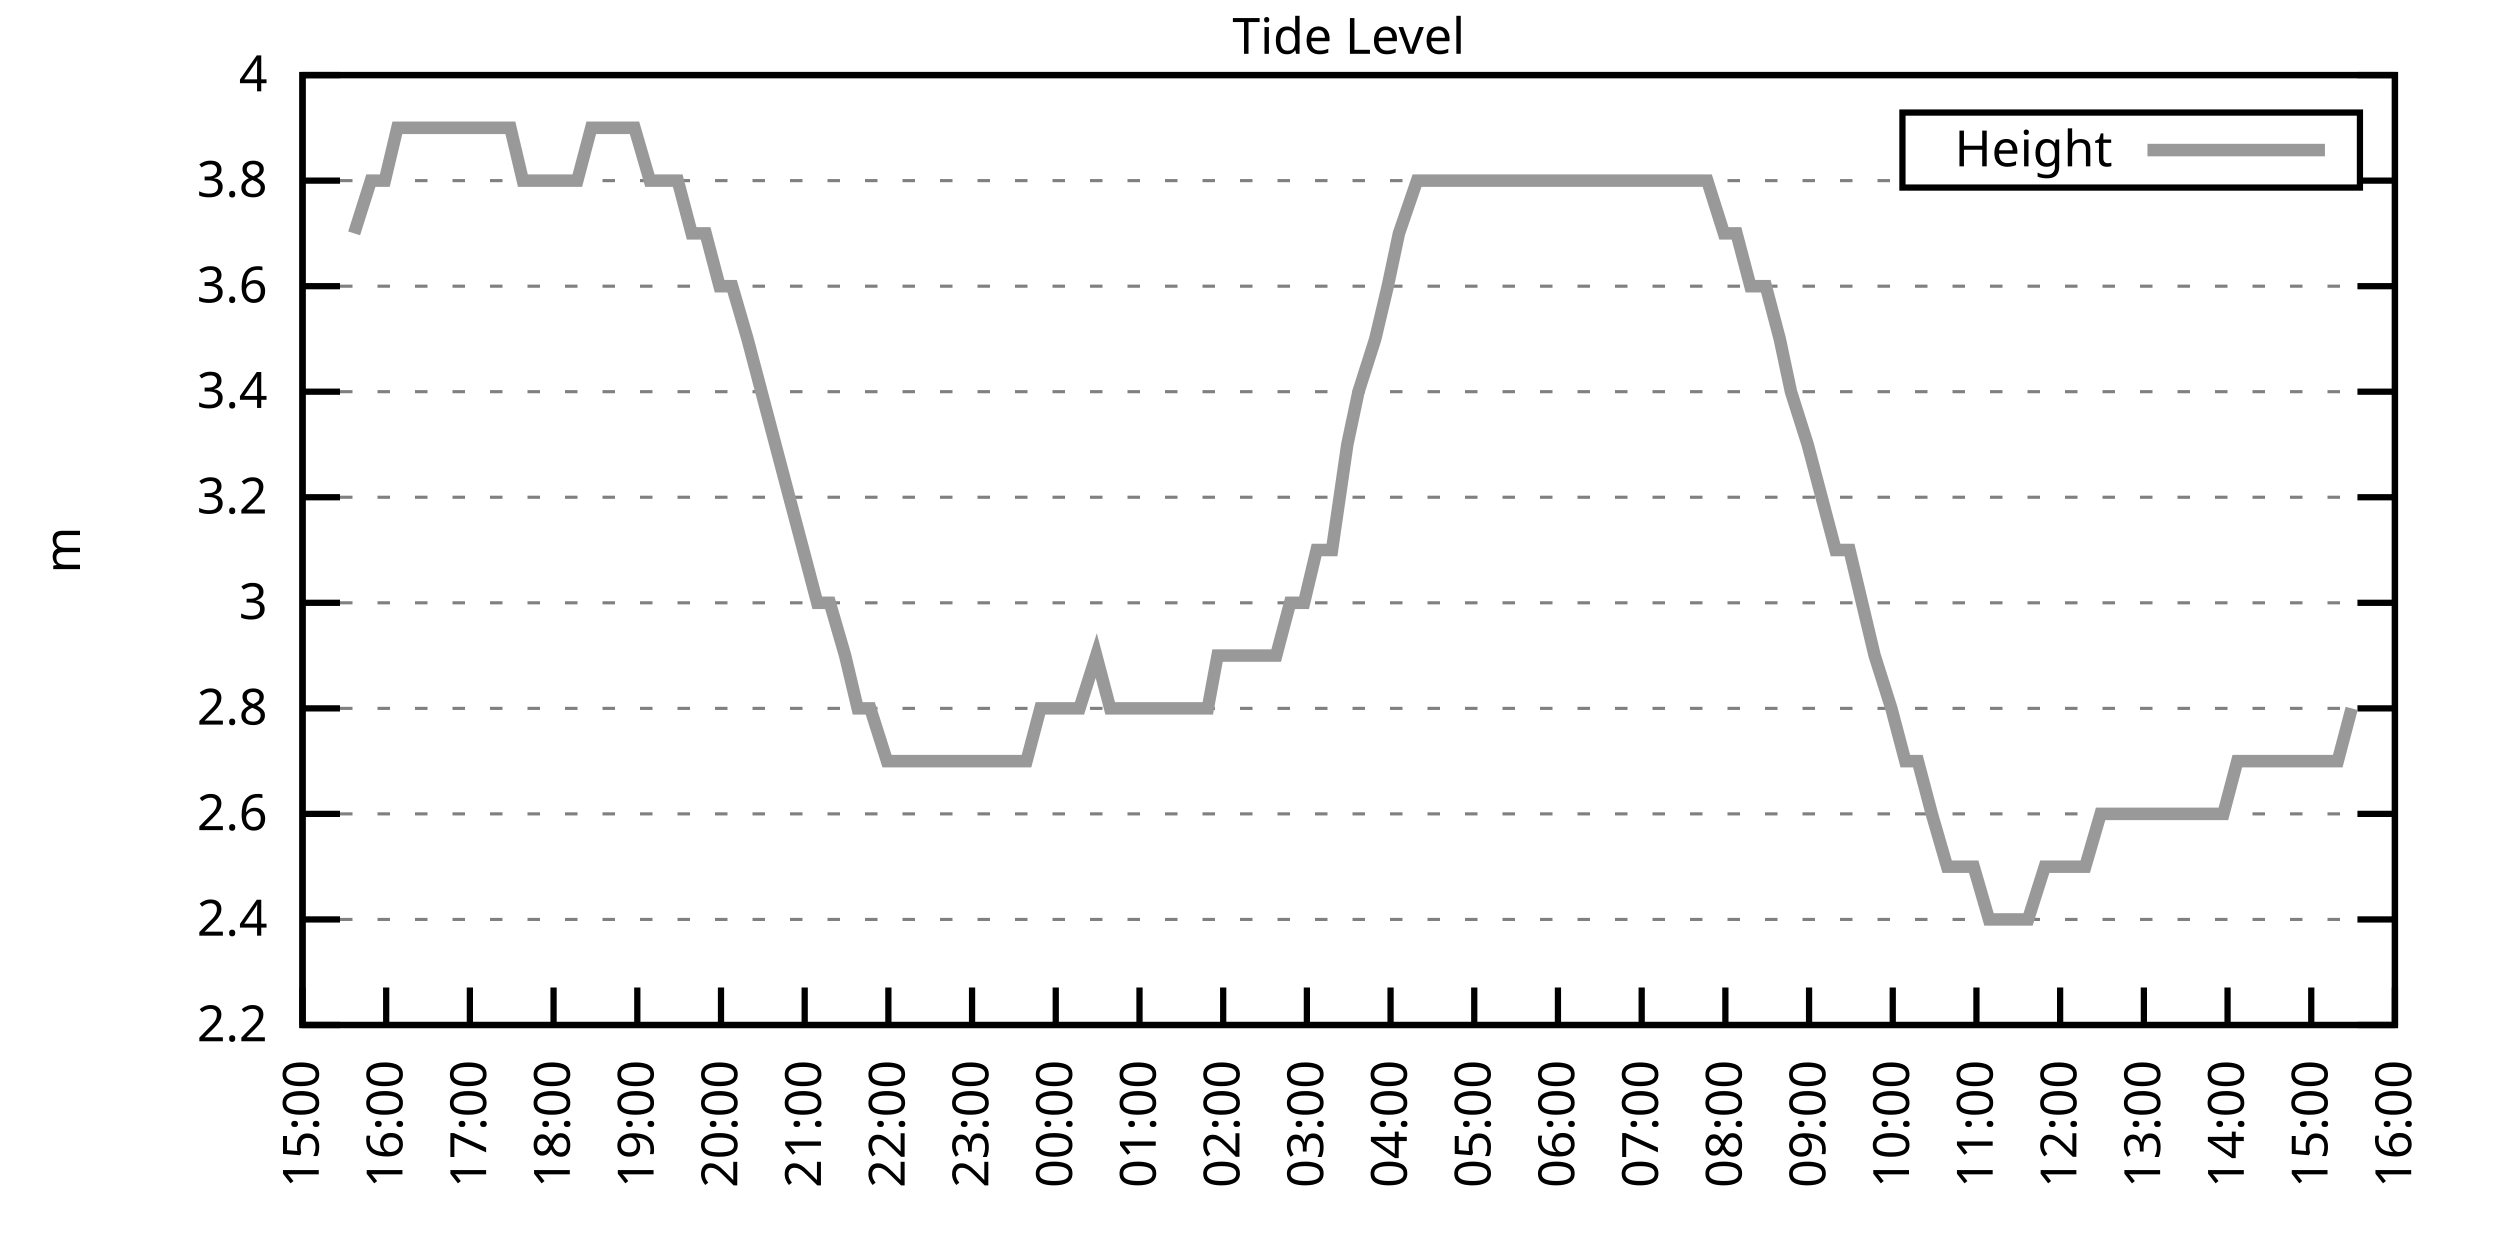
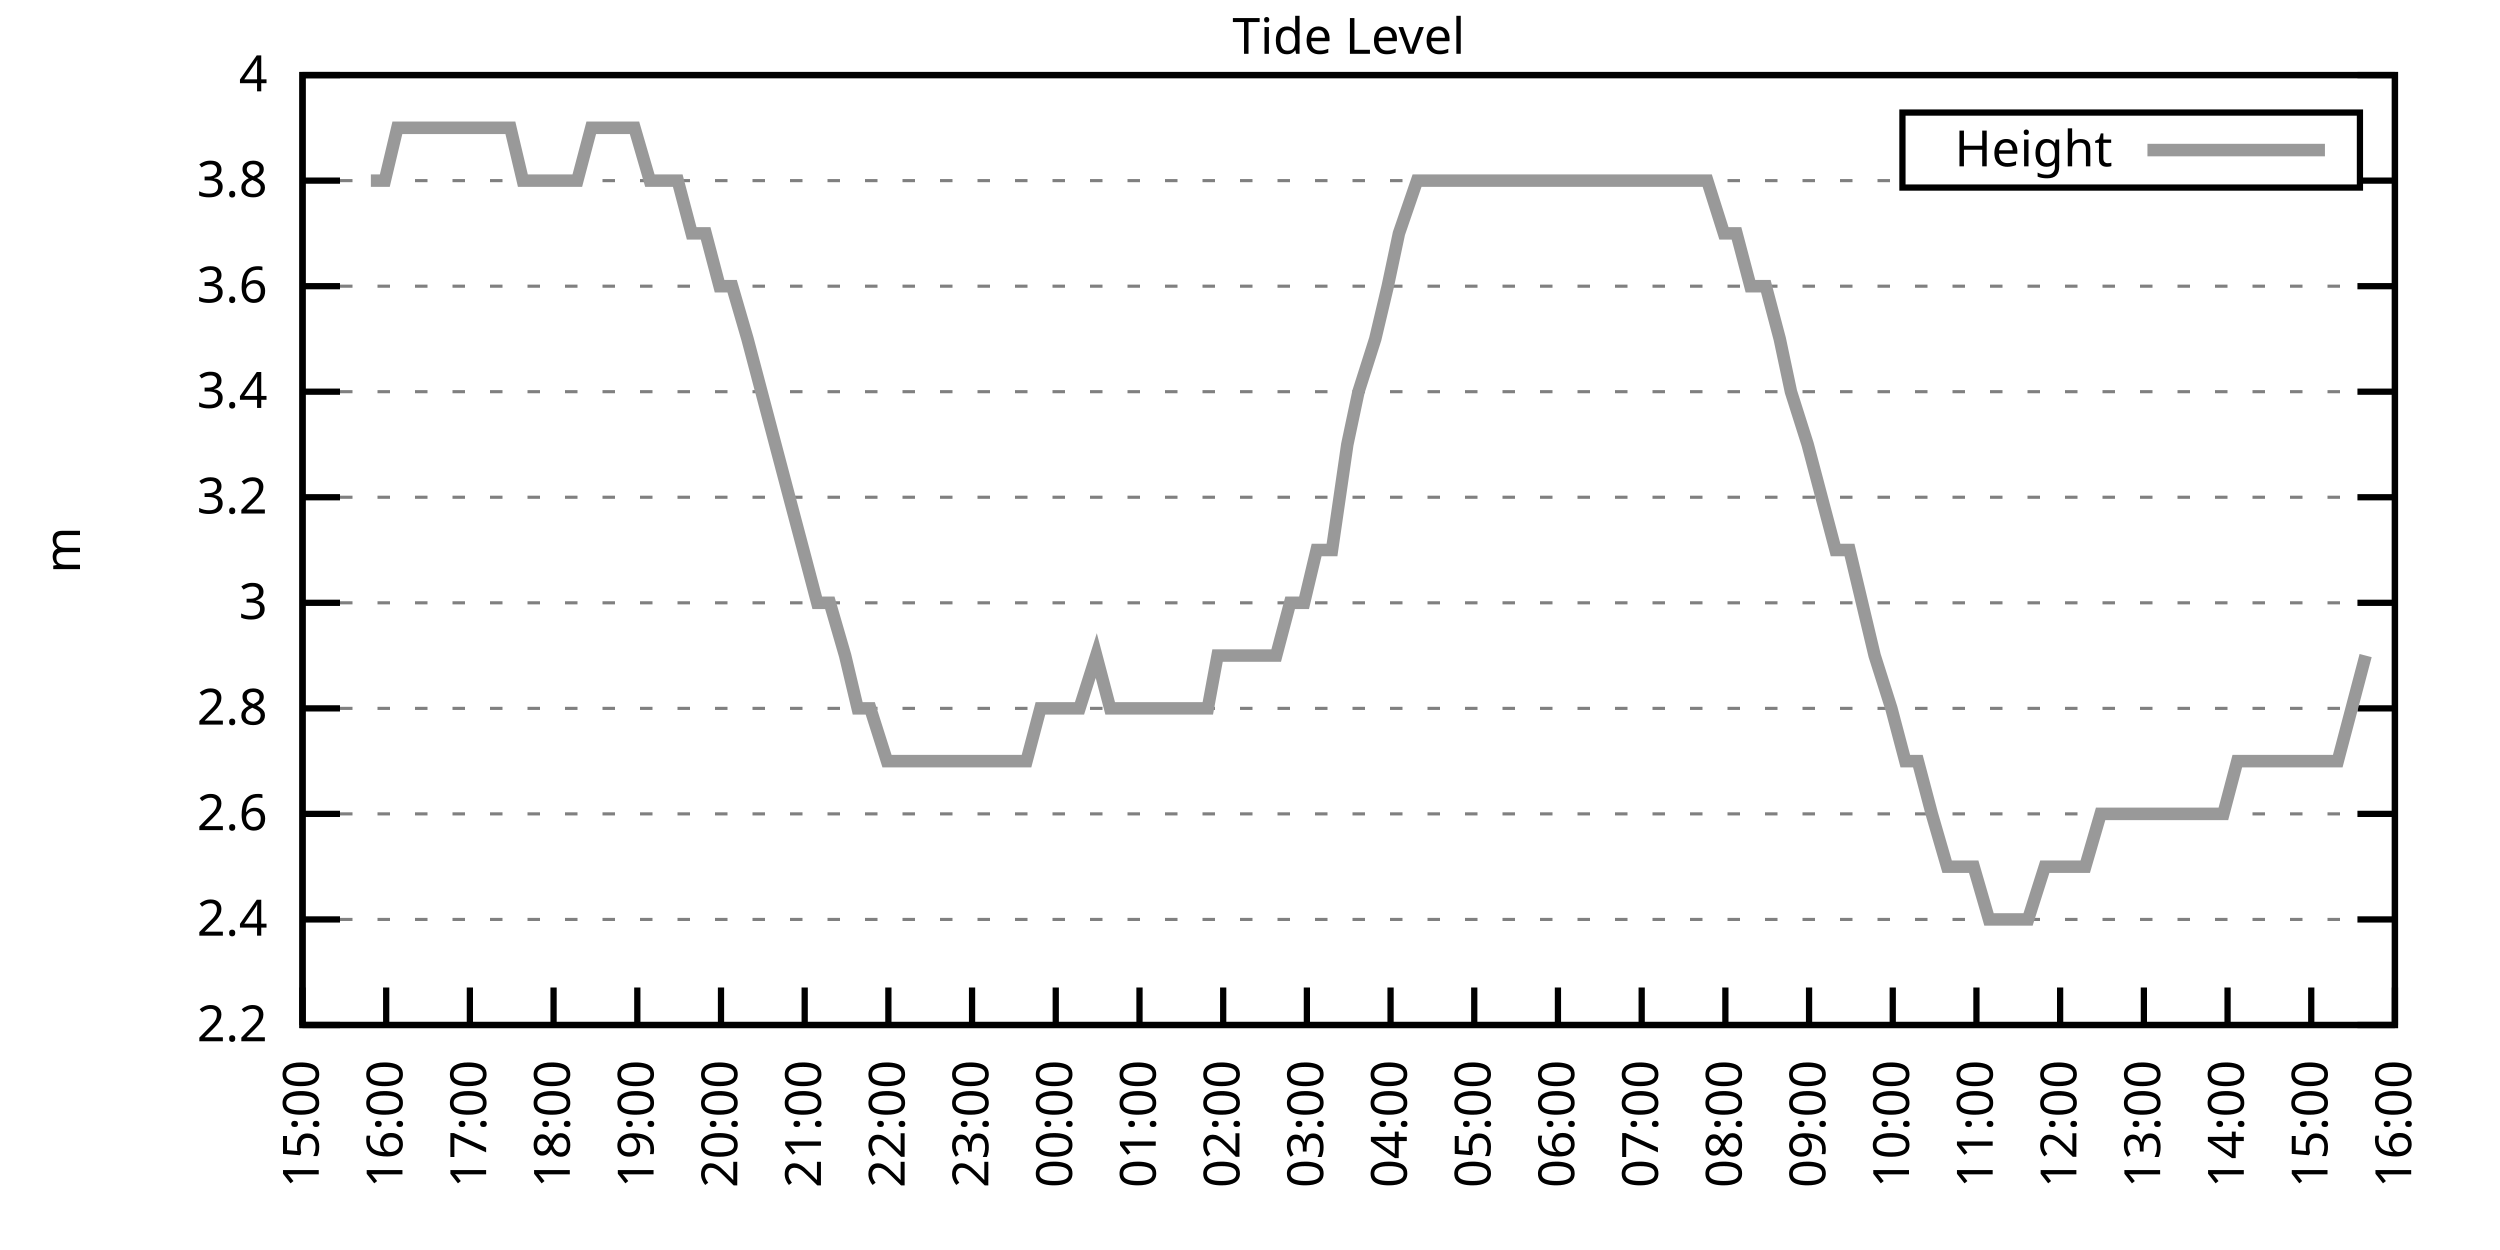
<svg xmlns="http://www.w3.org/2000/svg" xmlns:xlink="http://www.w3.org/1999/xlink" width="400" height="200" viewBox="0 0 400 200">
  <g id="gnuplot_canvas">
    <rect x="0" y="0" width="400" height="200" fill="none" />
    <defs>
      <circle id="gpDot" r="0.5" stroke-width="0.5" stroke="currentColor" />
      <path id="gpPt0" stroke-width="0.333" stroke="currentColor" d="M-1,0 h2 M0,-1 v2" />
      <path id="gpPt1" stroke-width="0.333" stroke="currentColor" d="M-1,-1 L1,1 M1,-1 L-1,1" />
      <path id="gpPt2" stroke-width="0.333" stroke="currentColor" d="M-1,0 L1,0 M0,-1 L0,1 M-1,-1 L1,1 M-1,1 L1,-1" />
      <rect id="gpPt3" stroke-width="0.333" stroke="currentColor" x="-1" y="-1" width="2" height="2" />
      <rect id="gpPt4" stroke-width="0.333" stroke="currentColor" fill="currentColor" x="-1" y="-1" width="2" height="2" />
      <circle id="gpPt5" stroke-width="0.333" stroke="currentColor" cx="0" cy="0" r="1" />
      <use xlink:href="#gpPt5" id="gpPt6" fill="currentColor" stroke="none" />
      <path id="gpPt7" stroke-width="0.333" stroke="currentColor" d="M0,-1.33 L-1.33,0.67 L1.33,0.67 z" />
      <use xlink:href="#gpPt7" id="gpPt8" fill="currentColor" stroke="none" />
      <use xlink:href="#gpPt7" id="gpPt9" stroke="currentColor" transform="rotate(180)" />
      <use xlink:href="#gpPt9" id="gpPt10" fill="currentColor" stroke="none" />
      <use xlink:href="#gpPt3" id="gpPt11" stroke="currentColor" transform="rotate(45)" />
      <use xlink:href="#gpPt11" id="gpPt12" fill="currentColor" stroke="none" />
      <path id="gpPt13" stroke-width="0.333" stroke="currentColor" d="M0,1.330 L1.265,0.411 L0.782,-1.067 L-0.782,-1.076 L-1.265,0.411 z" />
      <use xlink:href="#gpPt13" id="gpPt14" fill="currentColor" stroke="none" />
      <filter id="textbox" filterUnits="objectBoundingBox" x="0" y="0" height="1" width="1">
        <feFlood flood-color="white" flood-opacity="1" result="bgnd" />
        <feComposite in="SourceGraphic" in2="bgnd" operator="atop" />
      </filter>
      <filter id="greybox" filterUnits="objectBoundingBox" x="0" y="0" height="1" width="1">
        <feFlood flood-color="lightgrey" flood-opacity="1" result="grey" />
        <feComposite in="SourceGraphic" in2="grey" operator="atop" />
      </filter>
    </defs>
    <g fill="none" color="white" stroke="currentColor" stroke-width="1.00" stroke-linecap="butt" stroke-linejoin="miter">
</g>
    <g fill="none" color="black" stroke="currentColor" stroke-width="1.00" stroke-linecap="butt" stroke-linejoin="miter">
      <g stroke="none" shape-rendering="crispEdges">
        <polygon fill="rgb(255, 255, 255)" points="48.40,164.00 383.18,164.00 383.18,12.02 48.40,12.02 " />
      </g>
    </g>
    <g fill="none" color="black" stroke="currentColor" stroke-width="1.00" stroke-linecap="butt" stroke-linejoin="miter">
</g>
    <g fill="none" color="black" stroke="black" stroke-width="0.50" stroke-linecap="butt" stroke-linejoin="miter">
</g>
    <g fill="none" color="gray" stroke="currentColor" stroke-width="0.50" stroke-linecap="butt" stroke-linejoin="miter">
      <path stroke="gray" stroke-dasharray="2,4" class="gridline" d="M48.40,164.00 L383.19,164.00  " />
    </g>
    <g fill="none" color="gray" stroke="gray" stroke-width="1.00" stroke-linecap="butt" stroke-linejoin="miter">
</g>
    <g fill="none" color="black" stroke="currentColor" stroke-width="1.00" stroke-linecap="butt" stroke-linejoin="miter">
      <path stroke="black" d="M48.40,164.00 L54.40,164.00 M383.19,164.00 L377.19,164.00  " />
      <g transform="translate(42.80,166.60)" stroke="none" fill="black" font-family="Sans" font-size="8.00" text-anchor="end">
        <text>
          <tspan font-family="Sans"> 2.2</tspan>
        </text>
      </g>
    </g>
    <g fill="none" color="black" stroke="currentColor" stroke-width="1.00" stroke-linecap="butt" stroke-linejoin="miter">
</g>
    <g fill="none" color="black" stroke="black" stroke-width="0.50" stroke-linecap="butt" stroke-linejoin="miter">
</g>
    <g fill="none" color="gray" stroke="currentColor" stroke-width="0.50" stroke-linecap="butt" stroke-linejoin="miter">
      <path stroke="gray" stroke-dasharray="2,4" class="gridline" d="M48.40,147.11 L383.19,147.11  " />
    </g>
    <g fill="none" color="gray" stroke="gray" stroke-width="1.00" stroke-linecap="butt" stroke-linejoin="miter">
</g>
    <g fill="none" color="black" stroke="currentColor" stroke-width="1.00" stroke-linecap="butt" stroke-linejoin="miter">
      <path stroke="black" d="M48.40,147.11 L54.40,147.11 M383.19,147.11 L377.19,147.11  " />
      <g transform="translate(42.80,149.71)" stroke="none" fill="black" font-family="Sans" font-size="8.00" text-anchor="end">
        <text>
          <tspan font-family="Sans"> 2.4</tspan>
        </text>
      </g>
    </g>
    <g fill="none" color="black" stroke="currentColor" stroke-width="1.00" stroke-linecap="butt" stroke-linejoin="miter">
</g>
    <g fill="none" color="black" stroke="black" stroke-width="0.50" stroke-linecap="butt" stroke-linejoin="miter">
</g>
    <g fill="none" color="gray" stroke="currentColor" stroke-width="0.50" stroke-linecap="butt" stroke-linejoin="miter">
      <path stroke="gray" stroke-dasharray="2,4" class="gridline" d="M48.40,130.22 L383.19,130.22  " />
    </g>
    <g fill="none" color="gray" stroke="gray" stroke-width="1.00" stroke-linecap="butt" stroke-linejoin="miter">
</g>
    <g fill="none" color="black" stroke="currentColor" stroke-width="1.00" stroke-linecap="butt" stroke-linejoin="miter">
      <path stroke="black" d="M48.40,130.22 L54.40,130.22 M383.19,130.22 L377.19,130.22  " />
      <g transform="translate(42.80,132.82)" stroke="none" fill="black" font-family="Sans" font-size="8.00" text-anchor="end">
        <text>
          <tspan font-family="Sans"> 2.6</tspan>
        </text>
      </g>
    </g>
    <g fill="none" color="black" stroke="currentColor" stroke-width="1.00" stroke-linecap="butt" stroke-linejoin="miter">
</g>
    <g fill="none" color="black" stroke="black" stroke-width="0.50" stroke-linecap="butt" stroke-linejoin="miter">
</g>
    <g fill="none" color="gray" stroke="currentColor" stroke-width="0.50" stroke-linecap="butt" stroke-linejoin="miter">
      <path stroke="gray" stroke-dasharray="2,4" class="gridline" d="M48.40,113.34 L383.19,113.34  " />
    </g>
    <g fill="none" color="gray" stroke="gray" stroke-width="1.00" stroke-linecap="butt" stroke-linejoin="miter">
</g>
    <g fill="none" color="black" stroke="currentColor" stroke-width="1.00" stroke-linecap="butt" stroke-linejoin="miter">
      <path stroke="black" d="M48.40,113.34 L54.40,113.34 M383.19,113.34 L377.19,113.34  " />
      <g transform="translate(42.80,115.94)" stroke="none" fill="black" font-family="Sans" font-size="8.00" text-anchor="end">
        <text>
          <tspan font-family="Sans"> 2.8</tspan>
        </text>
      </g>
    </g>
    <g fill="none" color="black" stroke="currentColor" stroke-width="1.00" stroke-linecap="butt" stroke-linejoin="miter">
</g>
    <g fill="none" color="black" stroke="black" stroke-width="0.50" stroke-linecap="butt" stroke-linejoin="miter">
</g>
    <g fill="none" color="gray" stroke="currentColor" stroke-width="0.50" stroke-linecap="butt" stroke-linejoin="miter">
      <path stroke="gray" stroke-dasharray="2,4" class="gridline" d="M48.40,96.45 L383.19,96.45  " />
    </g>
    <g fill="none" color="gray" stroke="gray" stroke-width="1.00" stroke-linecap="butt" stroke-linejoin="miter">
</g>
    <g fill="none" color="black" stroke="currentColor" stroke-width="1.00" stroke-linecap="butt" stroke-linejoin="miter">
      <path stroke="black" d="M48.40,96.45 L54.40,96.45 M383.19,96.45 L377.19,96.45  " />
      <g transform="translate(42.80,99.05)" stroke="none" fill="black" font-family="Sans" font-size="8.00" text-anchor="end">
        <text>
          <tspan font-family="Sans"> 3</tspan>
        </text>
      </g>
    </g>
    <g fill="none" color="black" stroke="currentColor" stroke-width="1.00" stroke-linecap="butt" stroke-linejoin="miter">
</g>
    <g fill="none" color="black" stroke="black" stroke-width="0.50" stroke-linecap="butt" stroke-linejoin="miter">
</g>
    <g fill="none" color="gray" stroke="currentColor" stroke-width="0.50" stroke-linecap="butt" stroke-linejoin="miter">
      <path stroke="gray" stroke-dasharray="2,4" class="gridline" d="M48.40,79.56 L383.19,79.56  " />
    </g>
    <g fill="none" color="gray" stroke="gray" stroke-width="1.00" stroke-linecap="butt" stroke-linejoin="miter">
</g>
    <g fill="none" color="black" stroke="currentColor" stroke-width="1.00" stroke-linecap="butt" stroke-linejoin="miter">
      <path stroke="black" d="M48.40,79.56 L54.40,79.56 M383.19,79.56 L377.19,79.56  " />
      <g transform="translate(42.80,82.16)" stroke="none" fill="black" font-family="Sans" font-size="8.00" text-anchor="end">
        <text>
          <tspan font-family="Sans"> 3.2</tspan>
        </text>
      </g>
    </g>
    <g fill="none" color="black" stroke="currentColor" stroke-width="1.00" stroke-linecap="butt" stroke-linejoin="miter">
</g>
    <g fill="none" color="black" stroke="black" stroke-width="0.50" stroke-linecap="butt" stroke-linejoin="miter">
</g>
    <g fill="none" color="gray" stroke="currentColor" stroke-width="0.50" stroke-linecap="butt" stroke-linejoin="miter">
      <path stroke="gray" stroke-dasharray="2,4" class="gridline" d="M48.40,62.67 L383.19,62.67  " />
    </g>
    <g fill="none" color="gray" stroke="gray" stroke-width="1.00" stroke-linecap="butt" stroke-linejoin="miter">
</g>
    <g fill="none" color="black" stroke="currentColor" stroke-width="1.00" stroke-linecap="butt" stroke-linejoin="miter">
      <path stroke="black" d="M48.40,62.67 L54.40,62.67 M383.19,62.67 L377.19,62.67  " />
      <g transform="translate(42.80,65.27)" stroke="none" fill="black" font-family="Sans" font-size="8.00" text-anchor="end">
        <text>
          <tspan font-family="Sans"> 3.4</tspan>
        </text>
      </g>
    </g>
    <g fill="none" color="black" stroke="currentColor" stroke-width="1.00" stroke-linecap="butt" stroke-linejoin="miter">
</g>
    <g fill="none" color="black" stroke="black" stroke-width="0.50" stroke-linecap="butt" stroke-linejoin="miter">
</g>
    <g fill="none" color="gray" stroke="currentColor" stroke-width="0.50" stroke-linecap="butt" stroke-linejoin="miter">
      <path stroke="gray" stroke-dasharray="2,4" class="gridline" d="M48.40,45.79 L383.19,45.79  " />
    </g>
    <g fill="none" color="gray" stroke="gray" stroke-width="1.00" stroke-linecap="butt" stroke-linejoin="miter">
</g>
    <g fill="none" color="black" stroke="currentColor" stroke-width="1.00" stroke-linecap="butt" stroke-linejoin="miter">
      <path stroke="black" d="M48.40,45.79 L54.40,45.79 M383.19,45.79 L377.19,45.79  " />
      <g transform="translate(42.80,48.39)" stroke="none" fill="black" font-family="Sans" font-size="8.00" text-anchor="end">
        <text>
          <tspan font-family="Sans"> 3.6</tspan>
        </text>
      </g>
    </g>
    <g fill="none" color="black" stroke="currentColor" stroke-width="1.00" stroke-linecap="butt" stroke-linejoin="miter">
</g>
    <g fill="none" color="black" stroke="black" stroke-width="0.50" stroke-linecap="butt" stroke-linejoin="miter">
</g>
    <g fill="none" color="gray" stroke="currentColor" stroke-width="0.50" stroke-linecap="butt" stroke-linejoin="miter">
      <path stroke="gray" stroke-dasharray="2,4" class="gridline" d="M48.40,28.90 L304.39,28.90 M377.59,28.90 L383.19,28.90  " />
    </g>
    <g fill="none" color="gray" stroke="gray" stroke-width="1.00" stroke-linecap="butt" stroke-linejoin="miter">
</g>
    <g fill="none" color="black" stroke="currentColor" stroke-width="1.00" stroke-linecap="butt" stroke-linejoin="miter">
      <path stroke="black" d="M48.40,28.90 L54.40,28.90 M383.19,28.90 L377.19,28.90  " />
      <g transform="translate(42.80,31.50)" stroke="none" fill="black" font-family="Sans" font-size="8.00" text-anchor="end">
        <text>
          <tspan font-family="Sans"> 3.8</tspan>
        </text>
      </g>
    </g>
    <g fill="none" color="black" stroke="currentColor" stroke-width="1.00" stroke-linecap="butt" stroke-linejoin="miter">
</g>
    <g fill="none" color="black" stroke="black" stroke-width="0.50" stroke-linecap="butt" stroke-linejoin="miter">
</g>
    <g fill="none" color="gray" stroke="currentColor" stroke-width="0.50" stroke-linecap="butt" stroke-linejoin="miter">
      <path stroke="gray" stroke-dasharray="2,4" class="gridline" d="M48.40,12.01 L383.19,12.01  " />
    </g>
    <g fill="none" color="gray" stroke="gray" stroke-width="1.00" stroke-linecap="butt" stroke-linejoin="miter">
</g>
    <g fill="none" color="black" stroke="currentColor" stroke-width="1.00" stroke-linecap="butt" stroke-linejoin="miter">
      <path stroke="black" d="M48.40,12.01 L54.40,12.01 M383.19,12.01 L377.19,12.01  " />
      <g transform="translate(42.80,14.61)" stroke="none" fill="black" font-family="Sans" font-size="8.00" text-anchor="end">
        <text>
          <tspan font-family="Sans"> 4</tspan>
        </text>
      </g>
    </g>
    <g fill="none" color="black" stroke="currentColor" stroke-width="1.00" stroke-linecap="butt" stroke-linejoin="miter">
      <path stroke="black" d="M48.40,164.00 L48.40,158.00  " />
      <g transform="translate(51.00,169.60) rotate(270.00)" stroke="none" fill="black" font-family="Sans" font-size="8.00" text-anchor="end">
        <text>
          <tspan font-family="Sans">15:00</tspan>
        </text>
      </g>
    </g>
    <g fill="none" color="black" stroke="currentColor" stroke-width="1.00" stroke-linecap="butt" stroke-linejoin="miter">
      <path stroke="black" d="M61.79,164.00 L61.79,158.00  " />
      <g transform="translate(64.39,169.60) rotate(270.00)" stroke="none" fill="black" font-family="Sans" font-size="8.00" text-anchor="end">
        <text>
          <tspan font-family="Sans">16:00</tspan>
        </text>
      </g>
    </g>
    <g fill="none" color="black" stroke="currentColor" stroke-width="1.00" stroke-linecap="butt" stroke-linejoin="miter">
      <path stroke="black" d="M75.18,164.00 L75.18,158.00  " />
      <g transform="translate(77.78,169.60) rotate(270.00)" stroke="none" fill="black" font-family="Sans" font-size="8.00" text-anchor="end">
        <text>
          <tspan font-family="Sans">17:00</tspan>
        </text>
      </g>
    </g>
    <g fill="none" color="black" stroke="currentColor" stroke-width="1.00" stroke-linecap="butt" stroke-linejoin="miter">
      <path stroke="black" d="M88.57,164.00 L88.57,158.00  " />
      <g transform="translate(91.17,169.60) rotate(270.00)" stroke="none" fill="black" font-family="Sans" font-size="8.00" text-anchor="end">
        <text>
          <tspan font-family="Sans">18:00</tspan>
        </text>
      </g>
    </g>
    <g fill="none" color="black" stroke="currentColor" stroke-width="1.00" stroke-linecap="butt" stroke-linejoin="miter">
      <path stroke="black" d="M101.97,164.00 L101.97,158.00  " />
      <g transform="translate(104.57,169.60) rotate(270.00)" stroke="none" fill="black" font-family="Sans" font-size="8.00" text-anchor="end">
        <text>
          <tspan font-family="Sans">19:00</tspan>
        </text>
      </g>
    </g>
    <g fill="none" color="black" stroke="currentColor" stroke-width="1.00" stroke-linecap="butt" stroke-linejoin="miter">
      <path stroke="black" d="M115.36,164.00 L115.36,158.00  " />
      <g transform="translate(117.96,169.60) rotate(270.00)" stroke="none" fill="black" font-family="Sans" font-size="8.00" text-anchor="end">
        <text>
          <tspan font-family="Sans">20:00</tspan>
        </text>
      </g>
    </g>
    <g fill="none" color="black" stroke="currentColor" stroke-width="1.00" stroke-linecap="butt" stroke-linejoin="miter">
      <path stroke="black" d="M128.75,164.00 L128.75,158.00  " />
      <g transform="translate(131.35,169.60) rotate(270.00)" stroke="none" fill="black" font-family="Sans" font-size="8.00" text-anchor="end">
        <text>
          <tspan font-family="Sans">21:00</tspan>
        </text>
      </g>
    </g>
    <g fill="none" color="black" stroke="currentColor" stroke-width="1.00" stroke-linecap="butt" stroke-linejoin="miter">
      <path stroke="black" d="M142.14,164.00 L142.14,158.00  " />
      <g transform="translate(144.74,169.60) rotate(270.00)" stroke="none" fill="black" font-family="Sans" font-size="8.00" text-anchor="end">
        <text>
          <tspan font-family="Sans">22:00</tspan>
        </text>
      </g>
    </g>
    <g fill="none" color="black" stroke="currentColor" stroke-width="1.00" stroke-linecap="butt" stroke-linejoin="miter">
      <path stroke="black" d="M155.53,164.00 L155.53,158.00  " />
      <g transform="translate(158.13,169.60) rotate(270.00)" stroke="none" fill="black" font-family="Sans" font-size="8.00" text-anchor="end">
        <text>
          <tspan font-family="Sans">23:00</tspan>
        </text>
      </g>
    </g>
    <g fill="none" color="black" stroke="currentColor" stroke-width="1.00" stroke-linecap="butt" stroke-linejoin="miter">
      <path stroke="black" d="M168.92,164.00 L168.92,158.00  " />
      <g transform="translate(171.52,169.60) rotate(270.00)" stroke="none" fill="black" font-family="Sans" font-size="8.00" text-anchor="end">
        <text>
          <tspan font-family="Sans">00:00</tspan>
        </text>
      </g>
    </g>
    <g fill="none" color="black" stroke="currentColor" stroke-width="1.00" stroke-linecap="butt" stroke-linejoin="miter">
      <path stroke="black" d="M182.32,164.00 L182.32,158.00  " />
      <g transform="translate(184.92,169.60) rotate(270.00)" stroke="none" fill="black" font-family="Sans" font-size="8.00" text-anchor="end">
        <text>
          <tspan font-family="Sans">01:00</tspan>
        </text>
      </g>
    </g>
    <g fill="none" color="black" stroke="currentColor" stroke-width="1.00" stroke-linecap="butt" stroke-linejoin="miter">
      <path stroke="black" d="M195.71,164.00 L195.71,158.00  " />
      <g transform="translate(198.31,169.60) rotate(270.00)" stroke="none" fill="black" font-family="Sans" font-size="8.00" text-anchor="end">
        <text>
          <tspan font-family="Sans">02:00</tspan>
        </text>
      </g>
    </g>
    <g fill="none" color="black" stroke="currentColor" stroke-width="1.00" stroke-linecap="butt" stroke-linejoin="miter">
      <path stroke="black" d="M209.10,164.00 L209.10,158.00  " />
      <g transform="translate(211.70,169.60) rotate(270.00)" stroke="none" fill="black" font-family="Sans" font-size="8.00" text-anchor="end">
        <text>
          <tspan font-family="Sans">03:00</tspan>
        </text>
      </g>
    </g>
    <g fill="none" color="black" stroke="currentColor" stroke-width="1.00" stroke-linecap="butt" stroke-linejoin="miter">
      <path stroke="black" d="M222.49,164.00 L222.49,158.00  " />
      <g transform="translate(225.09,169.60) rotate(270.00)" stroke="none" fill="black" font-family="Sans" font-size="8.00" text-anchor="end">
        <text>
          <tspan font-family="Sans">04:00</tspan>
        </text>
      </g>
    </g>
    <g fill="none" color="black" stroke="currentColor" stroke-width="1.00" stroke-linecap="butt" stroke-linejoin="miter">
      <path stroke="black" d="M235.88,164.00 L235.88,158.00  " />
      <g transform="translate(238.48,169.60) rotate(270.00)" stroke="none" fill="black" font-family="Sans" font-size="8.00" text-anchor="end">
        <text>
          <tspan font-family="Sans">05:00</tspan>
        </text>
      </g>
    </g>
    <g fill="none" color="black" stroke="currentColor" stroke-width="1.00" stroke-linecap="butt" stroke-linejoin="miter">
      <path stroke="black" d="M249.27,164.00 L249.27,158.00  " />
      <g transform="translate(251.87,169.60) rotate(270.00)" stroke="none" fill="black" font-family="Sans" font-size="8.00" text-anchor="end">
        <text>
          <tspan font-family="Sans">06:00</tspan>
        </text>
      </g>
    </g>
    <g fill="none" color="black" stroke="currentColor" stroke-width="1.00" stroke-linecap="butt" stroke-linejoin="miter">
      <path stroke="black" d="M262.67,164.00 L262.67,158.00  " />
      <g transform="translate(265.27,169.60) rotate(270.00)" stroke="none" fill="black" font-family="Sans" font-size="8.00" text-anchor="end">
        <text>
          <tspan font-family="Sans">07:00</tspan>
        </text>
      </g>
    </g>
    <g fill="none" color="black" stroke="currentColor" stroke-width="1.00" stroke-linecap="butt" stroke-linejoin="miter">
      <path stroke="black" d="M276.06,164.00 L276.06,158.00  " />
      <g transform="translate(278.66,169.60) rotate(270.00)" stroke="none" fill="black" font-family="Sans" font-size="8.00" text-anchor="end">
        <text>
          <tspan font-family="Sans">08:00</tspan>
        </text>
      </g>
    </g>
    <g fill="none" color="black" stroke="currentColor" stroke-width="1.00" stroke-linecap="butt" stroke-linejoin="miter">
      <path stroke="black" d="M289.45,164.00 L289.45,158.00  " />
      <g transform="translate(292.05,169.60) rotate(270.00)" stroke="none" fill="black" font-family="Sans" font-size="8.00" text-anchor="end">
        <text>
          <tspan font-family="Sans">09:00</tspan>
        </text>
      </g>
    </g>
    <g fill="none" color="black" stroke="currentColor" stroke-width="1.00" stroke-linecap="butt" stroke-linejoin="miter">
      <path stroke="black" d="M302.84,164.00 L302.84,158.00  " />
      <g transform="translate(305.44,169.60) rotate(270.00)" stroke="none" fill="black" font-family="Sans" font-size="8.00" text-anchor="end">
        <text>
          <tspan font-family="Sans">10:00</tspan>
        </text>
      </g>
    </g>
    <g fill="none" color="black" stroke="currentColor" stroke-width="1.00" stroke-linecap="butt" stroke-linejoin="miter">
      <path stroke="black" d="M316.23,164.00 L316.23,158.00  " />
      <g transform="translate(318.83,169.60) rotate(270.00)" stroke="none" fill="black" font-family="Sans" font-size="8.00" text-anchor="end">
        <text>
          <tspan font-family="Sans">11:00</tspan>
        </text>
      </g>
    </g>
    <g fill="none" color="black" stroke="currentColor" stroke-width="1.00" stroke-linecap="butt" stroke-linejoin="miter">
      <path stroke="black" d="M329.62,164.00 L329.62,158.00  " />
      <g transform="translate(332.22,169.60) rotate(270.00)" stroke="none" fill="black" font-family="Sans" font-size="8.00" text-anchor="end">
        <text>
          <tspan font-family="Sans">12:00</tspan>
        </text>
      </g>
    </g>
    <g fill="none" color="black" stroke="currentColor" stroke-width="1.00" stroke-linecap="butt" stroke-linejoin="miter">
      <path stroke="black" d="M343.02,164.00 L343.02,158.00  " />
      <g transform="translate(345.62,169.60) rotate(270.00)" stroke="none" fill="black" font-family="Sans" font-size="8.00" text-anchor="end">
        <text>
          <tspan font-family="Sans">13:00</tspan>
        </text>
      </g>
    </g>
    <g fill="none" color="black" stroke="currentColor" stroke-width="1.00" stroke-linecap="butt" stroke-linejoin="miter">
      <path stroke="black" d="M356.41,164.00 L356.41,158.00  " />
      <g transform="translate(359.01,169.60) rotate(270.00)" stroke="none" fill="black" font-family="Sans" font-size="8.00" text-anchor="end">
        <text>
          <tspan font-family="Sans">14:00</tspan>
        </text>
      </g>
    </g>
    <g fill="none" color="black" stroke="currentColor" stroke-width="1.00" stroke-linecap="butt" stroke-linejoin="miter">
      <path stroke="black" d="M369.80,164.00 L369.80,158.00  " />
      <g transform="translate(372.40,169.60) rotate(270.00)" stroke="none" fill="black" font-family="Sans" font-size="8.00" text-anchor="end">
        <text>
          <tspan font-family="Sans">15:00</tspan>
        </text>
      </g>
    </g>
    <g fill="none" color="black" stroke="currentColor" stroke-width="1.00" stroke-linecap="butt" stroke-linejoin="miter">
      <path stroke="black" d="M383.19,164.00 L383.19,158.00  " />
      <g transform="translate(385.79,169.60) rotate(270.00)" stroke="none" fill="black" font-family="Sans" font-size="8.00" text-anchor="end">
        <text>
          <tspan font-family="Sans">16:00</tspan>
        </text>
      </g>
    </g>
    <g fill="none" color="black" stroke="currentColor" stroke-width="1.00" stroke-linecap="butt" stroke-linejoin="miter">
</g>
    <g fill="none" color="black" stroke="currentColor" stroke-width="1.00" stroke-linecap="butt" stroke-linejoin="miter">
      <path stroke="black" d="M48.40,12.01 L48.40,164.00 L383.19,164.00 L383.19,12.01 L48.40,12.01 Z  " />
    </g>
    <g fill="none" color="black" stroke="currentColor" stroke-width="1.00" stroke-linecap="butt" stroke-linejoin="miter">
</g>
    <g fill="none" color="black" stroke="currentColor" stroke-width="1.00" stroke-linecap="butt" stroke-linejoin="miter">
      <path stroke="black" d="M304.39,30.01 L304.39,18.01 L377.59,18.01 L377.59,30.01 L304.39,30.01 Z  " />
    </g>
    <g id="Tide_level_plot_1">
      <g fill="none" color="white" stroke="black" stroke-width="2.00" stroke-linecap="butt" stroke-linejoin="miter">
</g>
      <g fill="none" color="black" stroke="currentColor" stroke-width="2.00" stroke-linecap="butt" stroke-linejoin="miter">
        <g transform="translate(337.99,26.61)" stroke="none" fill="black" font-family="Sans" font-size="8.00" text-anchor="end">
          <text>
            <tspan font-family="Sans">Height</tspan>
          </text>
        </g>
      </g>
      <g fill="none" color="black" stroke="currentColor" stroke-width="2.00" stroke-linecap="butt" stroke-linejoin="miter">
-         <path stroke="rgb(153, 153, 153)" d="M343.59,24.01 L371.99,24.01 M56.66,37.34 L59.34,28.90 L61.57,28.90 L63.58,20.45 L65.59,20.45 L67.82,20.45   L70.05,20.45 L72.28,20.45 L74.96,20.45 L76.52,20.45 L78.98,20.45 L81.66,20.45 L83.66,28.90 L86.12,28.90   L88.13,28.90 L90.58,28.90 L92.37,28.90 L94.60,20.45 L96.83,20.45 L99.51,20.45 L101.52,20.45 L103.98,28.90   L105.54,28.90 L108.44,28.90 L110.67,37.34 L112.90,37.34 L115.13,45.79 L117.14,45.79 L119.60,54.23 L121.83,62.67   L124.06,71.12 L126.29,79.56 L128.53,88.00 L130.76,96.45 L132.77,96.45 L135.22,104.89 L137.23,113.34 L139.24,113.34   L141.92,121.78 L143.93,121.78 L146.16,121.78 L148.61,121.78 L150.85,121.78 L153.08,121.78 L155.31,121.78 L157.54,121.78   L159.10,121.78 L162.01,121.78 L164.24,121.78 L166.47,113.34 L168.25,113.34 L170.49,113.34 L172.72,113.34 L175.40,104.89   L177.63,113.34 L179.41,113.34 L182.09,113.34 L184.10,113.34 L186.11,113.34 L188.34,113.34 L190.80,113.34 L193.25,113.34   L194.81,104.89 L197.72,104.89 L199.50,104.89 L202.18,104.89 L204.19,104.89 L206.42,96.45 L208.65,96.45 L210.66,88.00   L213.12,88.00 L215.57,71.12 L217.36,62.67 L220.04,54.23 L222.04,45.79 L223.83,37.34 L226.73,28.90 L228.74,28.90   L231.20,28.90 L233.20,28.90 L235.66,28.90 L237.89,28.90 L239.90,28.90 L242.36,28.90 L244.14,28.90 L246.82,28.90   L249.05,28.90 L251.06,28.90 L253.29,28.90 L255.75,28.90 L257.76,28.90 L259.99,28.90 L262.44,28.90 L264.23,28.90   L266.68,28.90 L268.47,28.90 L271.15,28.90 L273.16,28.90 L275.83,37.34 L277.84,37.34 L280.07,45.79 L282.53,45.79   L284.76,54.23 L286.55,62.67 L289.23,71.12 L291.46,79.56 L293.69,88.00 L295.92,88.00 L297.93,96.45 L299.94,104.89   L302.62,113.34 L304.85,121.78 L306.86,121.78 L309.09,130.22 L311.54,138.67 L313.55,138.67 L315.79,138.67 L318.24,147.11   L320.25,147.11 L322.70,147.11 L324.49,147.11 L327.17,138.67 L329.40,138.67 L331.63,138.67 L333.64,138.67 L336.10,130.22   L338.10,130.22 L340.11,130.22 L342.79,130.22 L344.80,130.22 L346.81,130.22 L349.04,130.22 L351.72,130.22 L353.73,130.22   L355.74,130.22 L357.97,121.78 L360.65,121.78 L362.66,121.78 L364.89,121.78 L367.12,121.78 L369.35,121.78 L371.81,121.78   L374.04,121.78 L376.27,113.34  " />
+         <path stroke="rgb(153, 153, 153)" d="M343.59,24.01 L371.99,24.01 M59.34,28.90 L61.57,28.90 L63.58,20.45 L65.59,20.45 L67.82,20.45 L70.05,20.45   L72.28,20.45 L74.96,20.45 L76.52,20.45 L78.98,20.45 L81.66,20.45 L83.66,28.90 L86.12,28.90 L88.13,28.90   L90.58,28.90 L92.37,28.90 L94.60,20.45 L96.83,20.45 L99.51,20.45 L101.52,20.45 L103.98,28.90 L105.54,28.90   L108.44,28.90 L110.67,37.34 L112.90,37.34 L115.13,45.79 L117.14,45.79 L119.60,54.23 L121.83,62.67 L124.06,71.12   L126.29,79.56 L128.53,88.00 L130.76,96.45 L132.77,96.45 L135.22,104.89 L137.23,113.34 L139.24,113.34 L141.92,121.78   L143.93,121.78 L146.16,121.78 L148.61,121.78 L150.85,121.78 L153.08,121.78 L155.31,121.78 L157.54,121.78 L159.10,121.78   L162.01,121.78 L164.24,121.78 L166.47,113.34 L168.25,113.34 L170.49,113.34 L172.72,113.34 L175.40,104.89 L177.63,113.34   L179.41,113.34 L182.09,113.34 L184.10,113.34 L186.11,113.34 L188.34,113.34 L190.80,113.34 L193.25,113.34 L194.81,104.89   L197.72,104.89 L199.50,104.89 L202.18,104.89 L204.19,104.89 L206.42,96.45 L208.65,96.45 L210.66,88.00 L213.12,88.00   L215.57,71.12 L217.36,62.67 L220.04,54.23 L222.04,45.79 L223.83,37.34 L226.73,28.90 L228.74,28.90 L231.20,28.90   L233.20,28.90 L235.66,28.90 L237.89,28.90 L239.90,28.90 L242.36,28.90 L244.14,28.90 L246.82,28.90 L249.05,28.90   L251.06,28.90 L253.29,28.90 L255.75,28.90 L257.76,28.90 L259.99,28.90 L262.44,28.90 L264.23,28.90 L266.68,28.90   L268.47,28.90 L271.15,28.90 L273.16,28.90 L275.83,37.34 L277.84,37.34 L280.07,45.79 L282.53,45.79 L284.76,54.23   L286.55,62.67 L289.23,71.12 L291.46,79.56 L293.69,88.00 L295.92,88.00 L297.93,96.45 L299.94,104.89 L302.62,113.34   L304.85,121.78 L306.86,121.78 L309.09,130.22 L311.54,138.67 L313.55,138.67 L315.79,138.67 L318.24,147.11 L320.25,147.11   L322.70,147.11 L324.49,147.11 L327.17,138.67 L329.40,138.67 L331.63,138.67 L333.64,138.67 L336.10,130.22 L338.10,130.22   L340.11,130.22 L342.79,130.22 L344.80,130.22 L346.81,130.22 L349.04,130.22 L351.72,130.22 L353.73,130.22 L355.74,130.22   L357.97,121.78 L360.65,121.78 L362.66,121.78 L364.89,121.78 L367.12,121.78 L369.35,121.78 L371.81,121.78 L374.04,121.78   L376.27,113.34 L378.50,104.89  " />
      </g>
    </g>
    <g fill="none" color="black" stroke="currentColor" stroke-width="2.00" stroke-linecap="butt" stroke-linejoin="miter">
</g>
    <g fill="none" color="black" stroke="black" stroke-width="1.00" stroke-linecap="butt" stroke-linejoin="miter">
</g>
    <g fill="none" color="black" stroke="currentColor" stroke-width="1.00" stroke-linecap="butt" stroke-linejoin="miter">
      <path stroke="black" d="M48.40,12.01 L48.40,164.00 L383.19,164.00 L383.19,12.01 L48.40,12.01 Z  " />
      <g transform="translate(12.80,88.01) rotate(270.00)" stroke="none" fill="black" font-family="Sans" font-size="8.00" text-anchor="middle">
        <text>
          <tspan font-family="Sans">m</tspan>
        </text>
      </g>
    </g>
    <g fill="none" color="black" stroke="currentColor" stroke-width="1.00" stroke-linecap="butt" stroke-linejoin="miter">
</g>
    <g fill="none" color="black" stroke="currentColor" stroke-width="1.00" stroke-linecap="butt" stroke-linejoin="miter">
      <g transform="translate(215.79,8.61)" stroke="none" fill="black" font-family="Sans" font-size="8.00" text-anchor="middle">
        <text>
          <tspan font-family="Sans">Tide Level</tspan>
        </text>
      </g>
    </g>
    <g fill="none" color="black" stroke="currentColor" stroke-width="1.00" stroke-linecap="butt" stroke-linejoin="miter">
</g>
  </g>
</svg>
